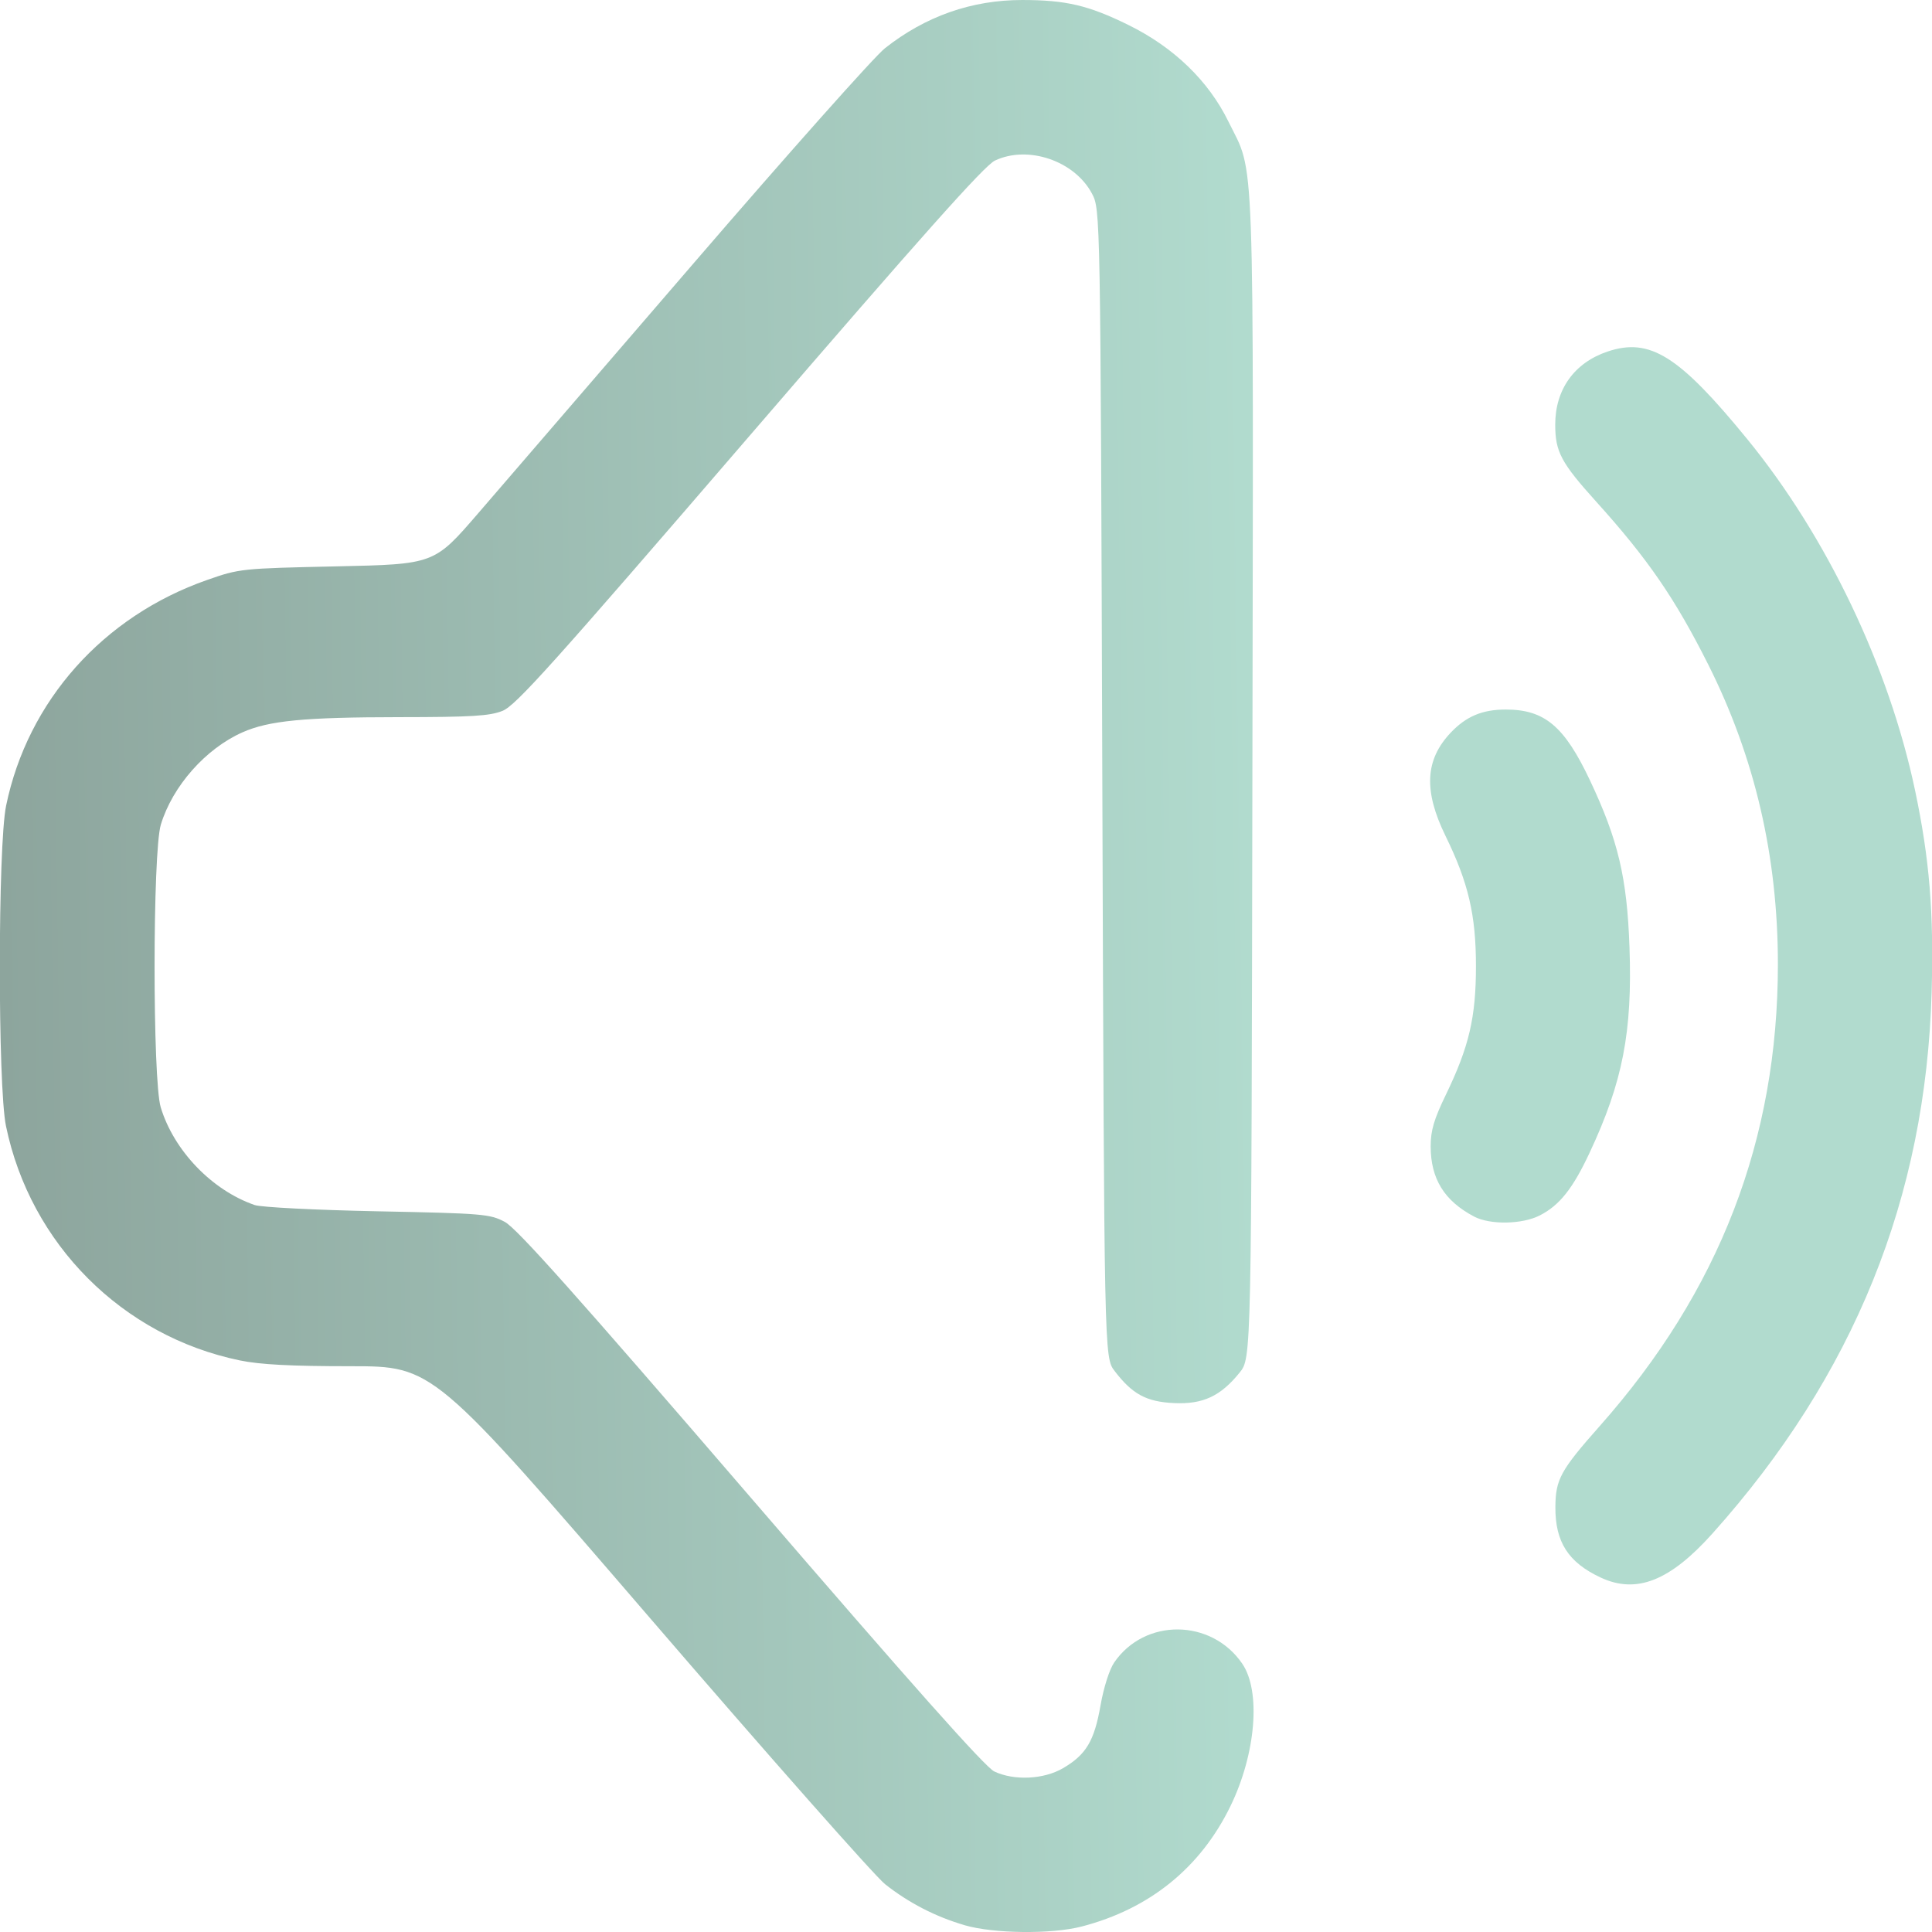
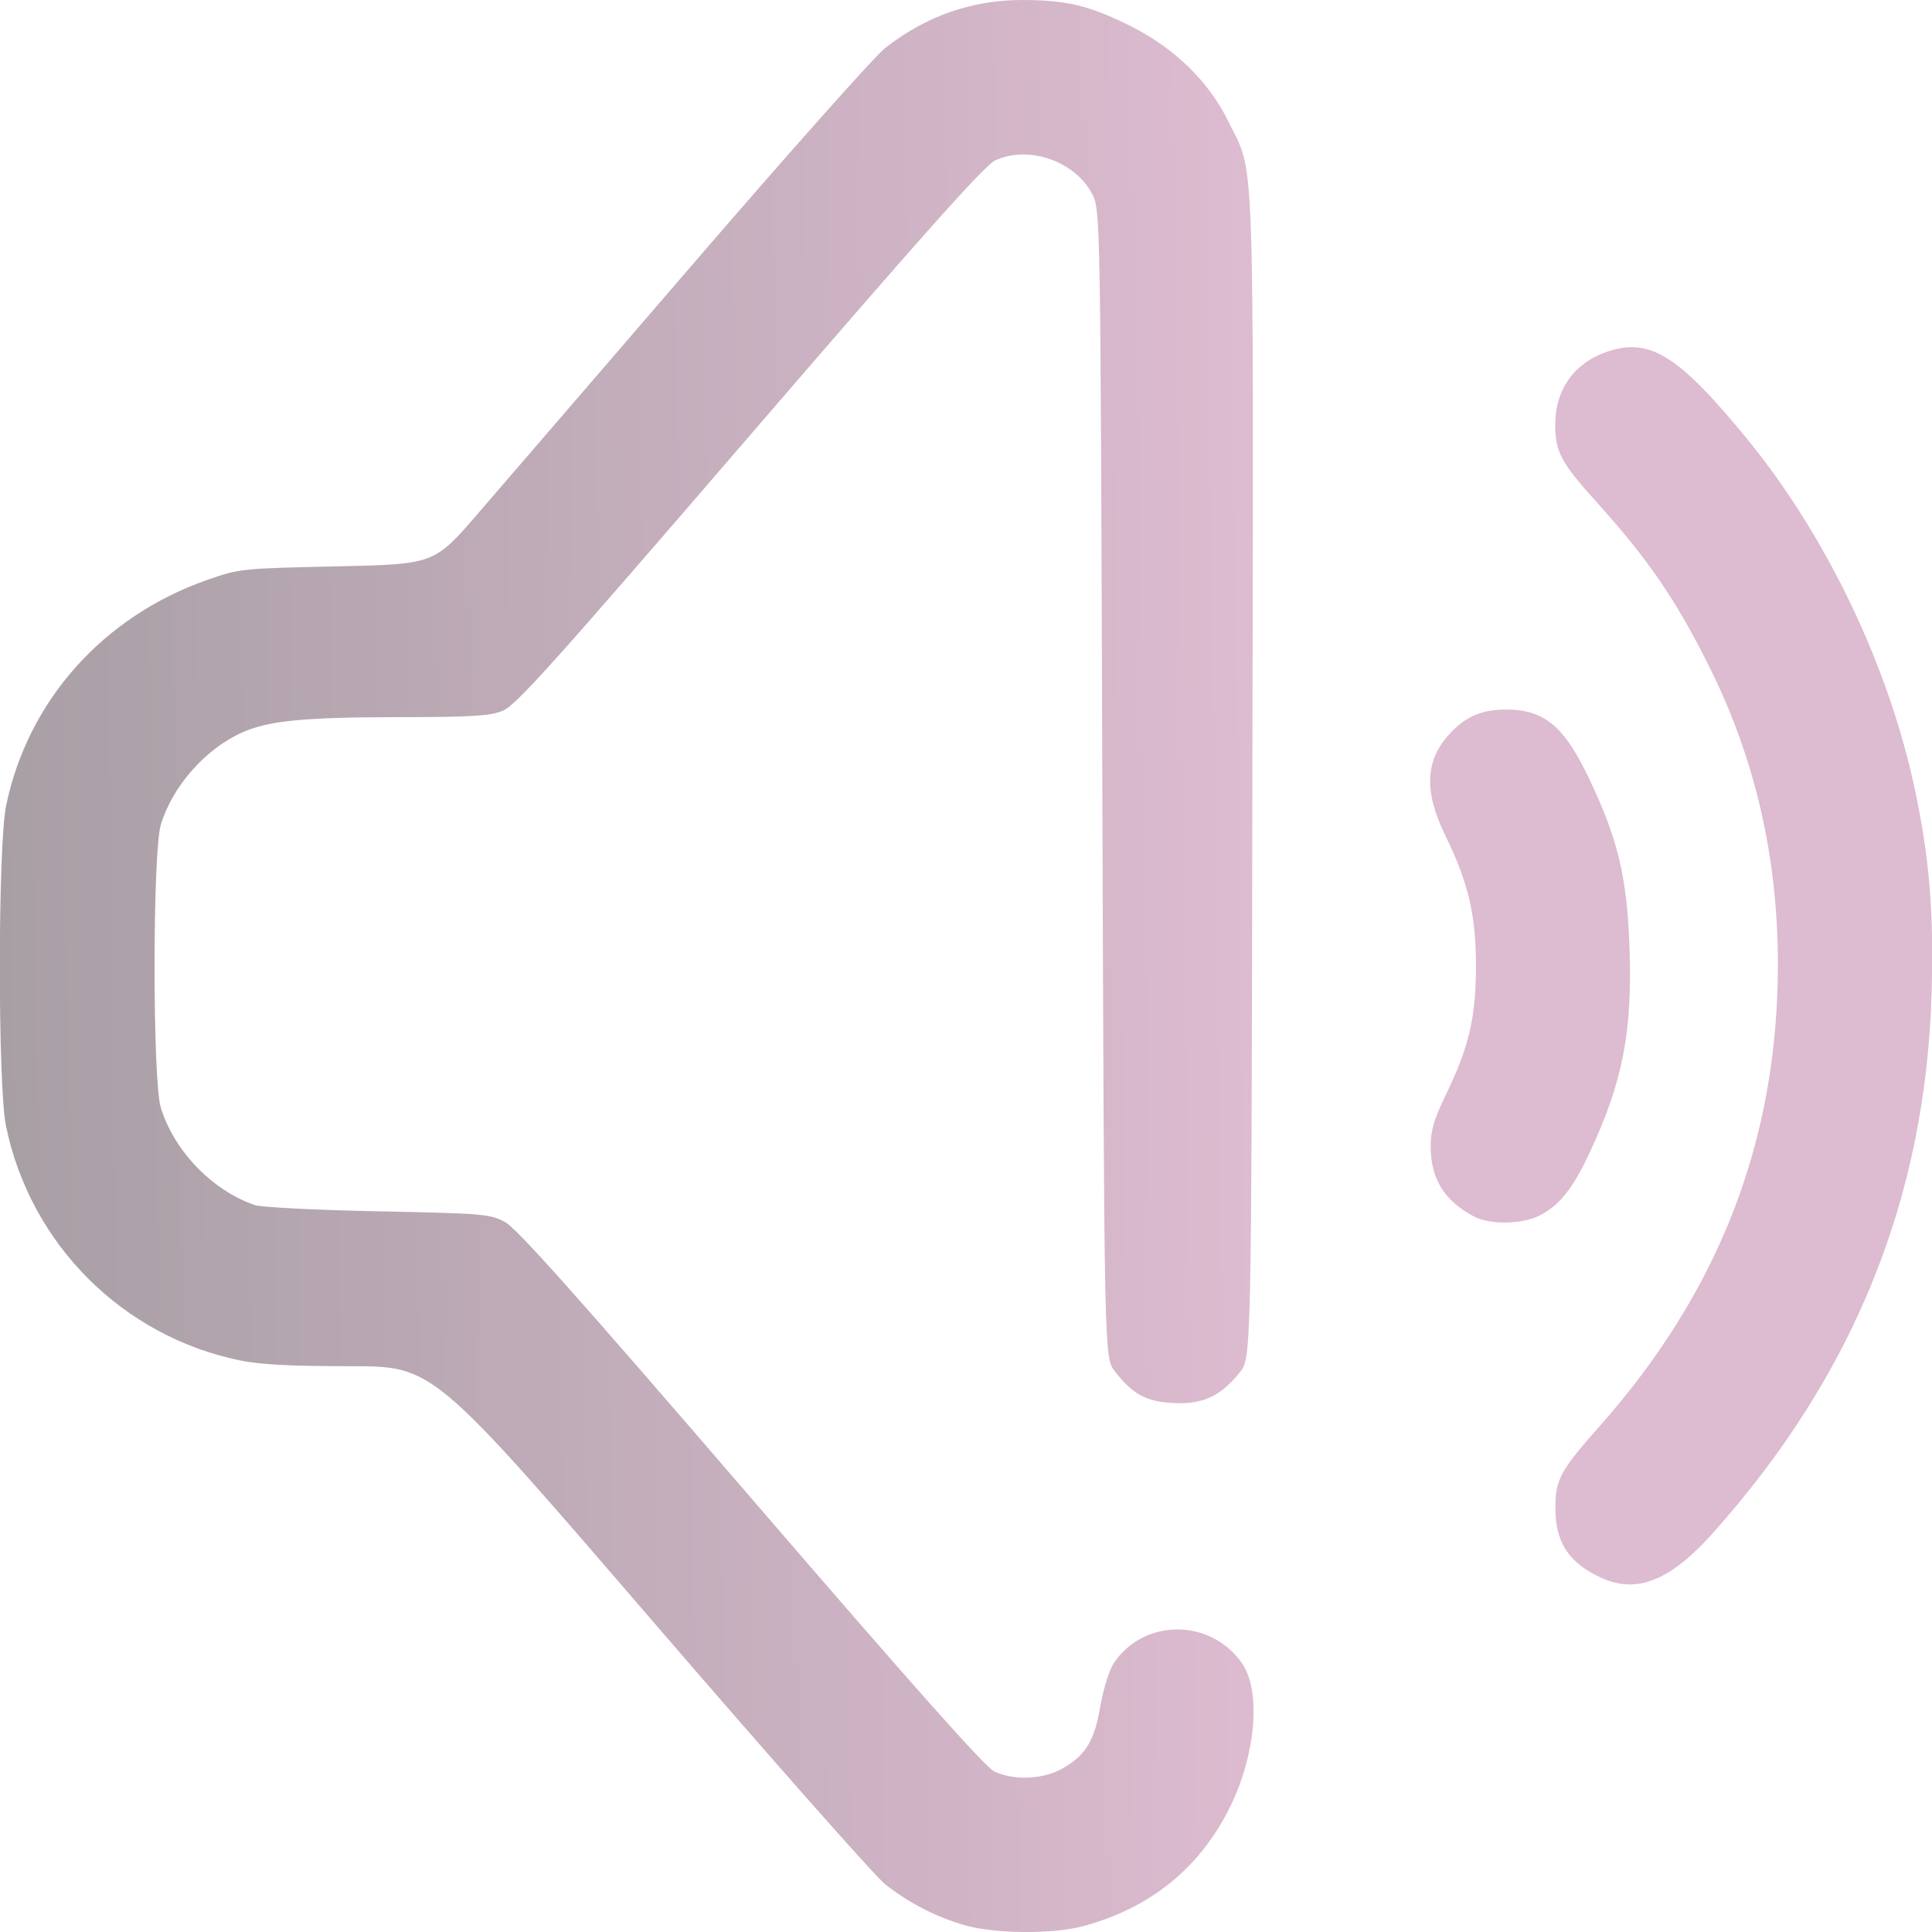
<svg xmlns="http://www.w3.org/2000/svg" xmlns:xlink="http://www.w3.org/1999/xlink" width="512" height="512" viewBox="0 0 135.467 135.467" version="1.1" id="svg1" xml:space="preserve">
  <defs id="defs1">
    <linearGradient id="linearGradient2">
-       <stop style="stop-color:#8DA59D;stop-opacity:1;" offset="0" id="stop2" />
-       <stop style="stop-color:#B1DBCE;stop-opacity:1" offset="1" id="stop3" />
+       <stop style="stop-color:#A89FA5;stop-opacity:1;" offset="0" id="stop2" />
+       <stop style="stop-color:#DDBBD0;stop-opacity:1" offset="1" id="stop3" />
    </linearGradient>
    <linearGradient xlink:href="#linearGradient2" id="linearGradient3" x1="34.836" y1="202.761" x2="128.478" y2="201.471" gradientUnits="userSpaceOnUse" gradientTransform="translate(-4.413462,-84.89423)" />
  </defs>
  <g id="layer1" transform="matrix(0.9376617,0,0,0.9376617,-28.53473,-44.16897)">
    <path style="fill:url(#linearGradient3);fill-opacity:1" d="m 102.562,191.069 c -2.166,-0.632 -4.182,-1.671 -5.943,-3.064 -0.767,-0.607 -8.685,-9.57 -17.596,-19.919 -16.202,-18.816 -16.202,-18.816 -22.378,-18.816 -4.46,0 -6.76,-0.121 -8.278,-0.434 -8.794,-1.816 -15.665,-8.703 -17.488,-17.526 -0.619,-2.996 -0.611,-20.951 0.01,-23.959 1.618,-7.832 7.249,-14.154 15.032,-16.877 2.425,-0.848 2.542,-0.861 9.719,-1.017 7.264,-0.159 7.264,-0.159 10.55,-3.969 1.807,-2.095 9.07,-10.524 16.14,-18.731 7.07,-8.207 13.492,-15.425 14.271,-16.04 3.03,-2.395 6.488,-3.611 10.267,-3.611 3.271,0 4.962,0.398 7.95,1.869 3.393,1.67 5.988,4.179 7.479,7.229 1.988,4.066 1.868,0.77 1.787,48.96 -0.073,43.489 -0.073,43.489 -0.947,44.574 -1.43,1.776 -2.754,2.392 -4.918,2.289 -2.065,-0.098 -3.115,-0.666 -4.439,-2.402 -0.775,-1.017 -0.775,-1.017 -0.917,-43.936 -0.141,-42.92 -0.141,-42.92 -0.782,-44.119 -1.307,-2.447 -4.786,-3.626 -7.251,-2.456 -0.786,0.373 -5.425,5.577 -18.356,20.592 -14.764,17.144 -17.474,20.161 -18.464,20.557 -0.96,0.384 -2.298,0.466 -7.717,0.47 -7.12,0.006 -9.751,0.26 -11.724,1.133 -2.755,1.219 -5.237,4.024 -6.11,6.905 -0.62,2.046 -0.626,19.103 -0.007,21.143 0.982,3.238 3.839,6.207 7.028,7.304 0.486,0.167 4.546,0.373 9.196,0.467 7.871,0.158 8.39,0.201 9.502,0.791 0.894,0.474 5.312,5.425 18.405,20.63 12.053,13.997 17.519,20.145 18.198,20.467 1.485,0.705 3.704,0.599 5.146,-0.246 1.725,-1.011 2.333,-2.03 2.801,-4.69 0.236,-1.343 0.665,-2.691 1.022,-3.212 2.282,-3.33 7.264,-3.286 9.574,0.085 1.409,2.057 1.026,6.729 -0.872,10.64 -2.24,4.615 -6.045,7.698 -11.13,9.018 -2.261,0.587 -6.578,0.539 -8.76,-0.097 z m 47.56,-26 c -2.417,-1.128 -3.399,-2.661 -3.38,-5.275 0.015,-2.064 0.387,-2.744 3.316,-6.049 8.955,-10.105 13.323,-21.427 13.323,-34.533 0,-8.054 -1.723,-15.47 -5.204,-22.402 -2.485,-4.947 -4.527,-7.918 -8.363,-12.169 -2.648,-2.934 -3.084,-3.751 -3.084,-5.783 0,-2.636 1.433,-4.634 3.923,-5.467 3.158,-1.058 5.336,0.31 10.438,6.553 5.953,7.285 10.6,17.018 12.552,26.287 1.075,5.104 1.402,9.094 1.235,15.053 -0.432,15.378 -5.814,28.68 -16.382,40.487 -3.19,3.563 -5.694,4.55 -8.373,3.299 z m -9.46,-26.992 c -2.226,-1.171 -3.246,-2.822 -3.246,-5.253 0,-1.182 0.245,-2.013 1.14,-3.863 1.732,-3.582 2.246,-5.781 2.246,-9.607 0,-3.825 -0.563,-6.235 -2.278,-9.744 -1.646,-3.369 -1.529,-5.689 0.39,-7.716 1.156,-1.222 2.366,-1.73 4.118,-1.73 2.902,0 4.381,1.243 6.292,5.287 2.11,4.466 2.777,7.281 2.96,12.493 0.223,6.335 -0.505,10.076 -2.992,15.381 -1.253,2.673 -2.244,3.917 -3.717,4.669 -1.321,0.674 -3.716,0.715 -4.915,0.084 z" id="path1" />
  </g>
</svg>
